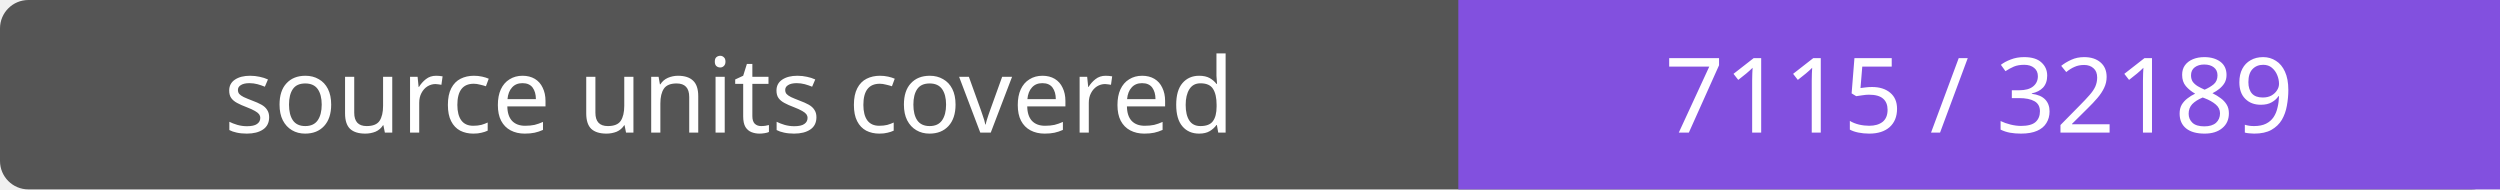
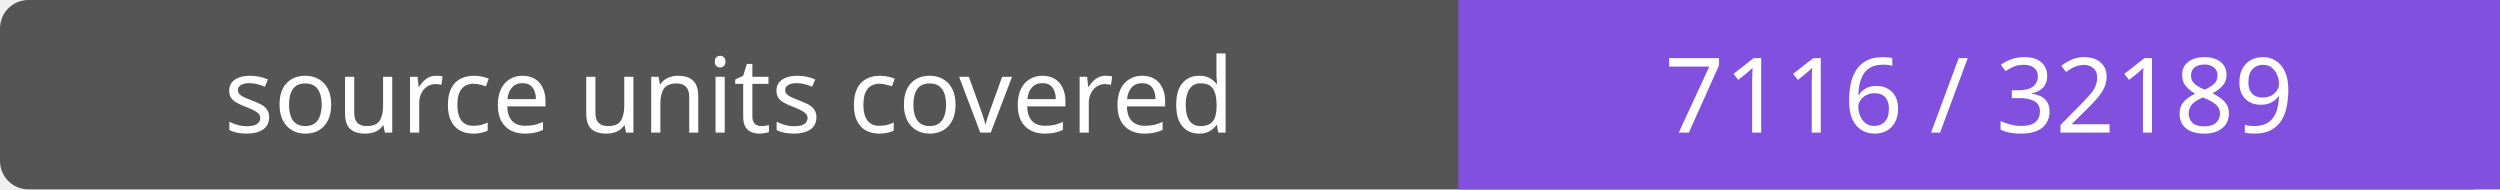
- <svg xmlns="http://www.w3.org/2000/svg" width="264" height="20" role="img" aria-label="source units covered: 7115 / 32189">
+ <svg xmlns="http://www.w3.org/2000/svg" width="264" height="20" role="img" aria-label="source units covered: 7116 / 32189">
  <rect width="264" height="20" rx="3" fill="#555" />
  <path fill="#8250df" d="M154 0h110v20H154z" />
  <g fill="#fff" text-anchor="middle" font-family="Verdana,sans-serif" font-size="11">
    <text x="77.0" y="14">source units covered</text>
-     <text x="209.0" y="14">7115 / 32189</text>
+     <text x="209.0" y="14">7116 / 32189</text>
  </g>
</svg>
